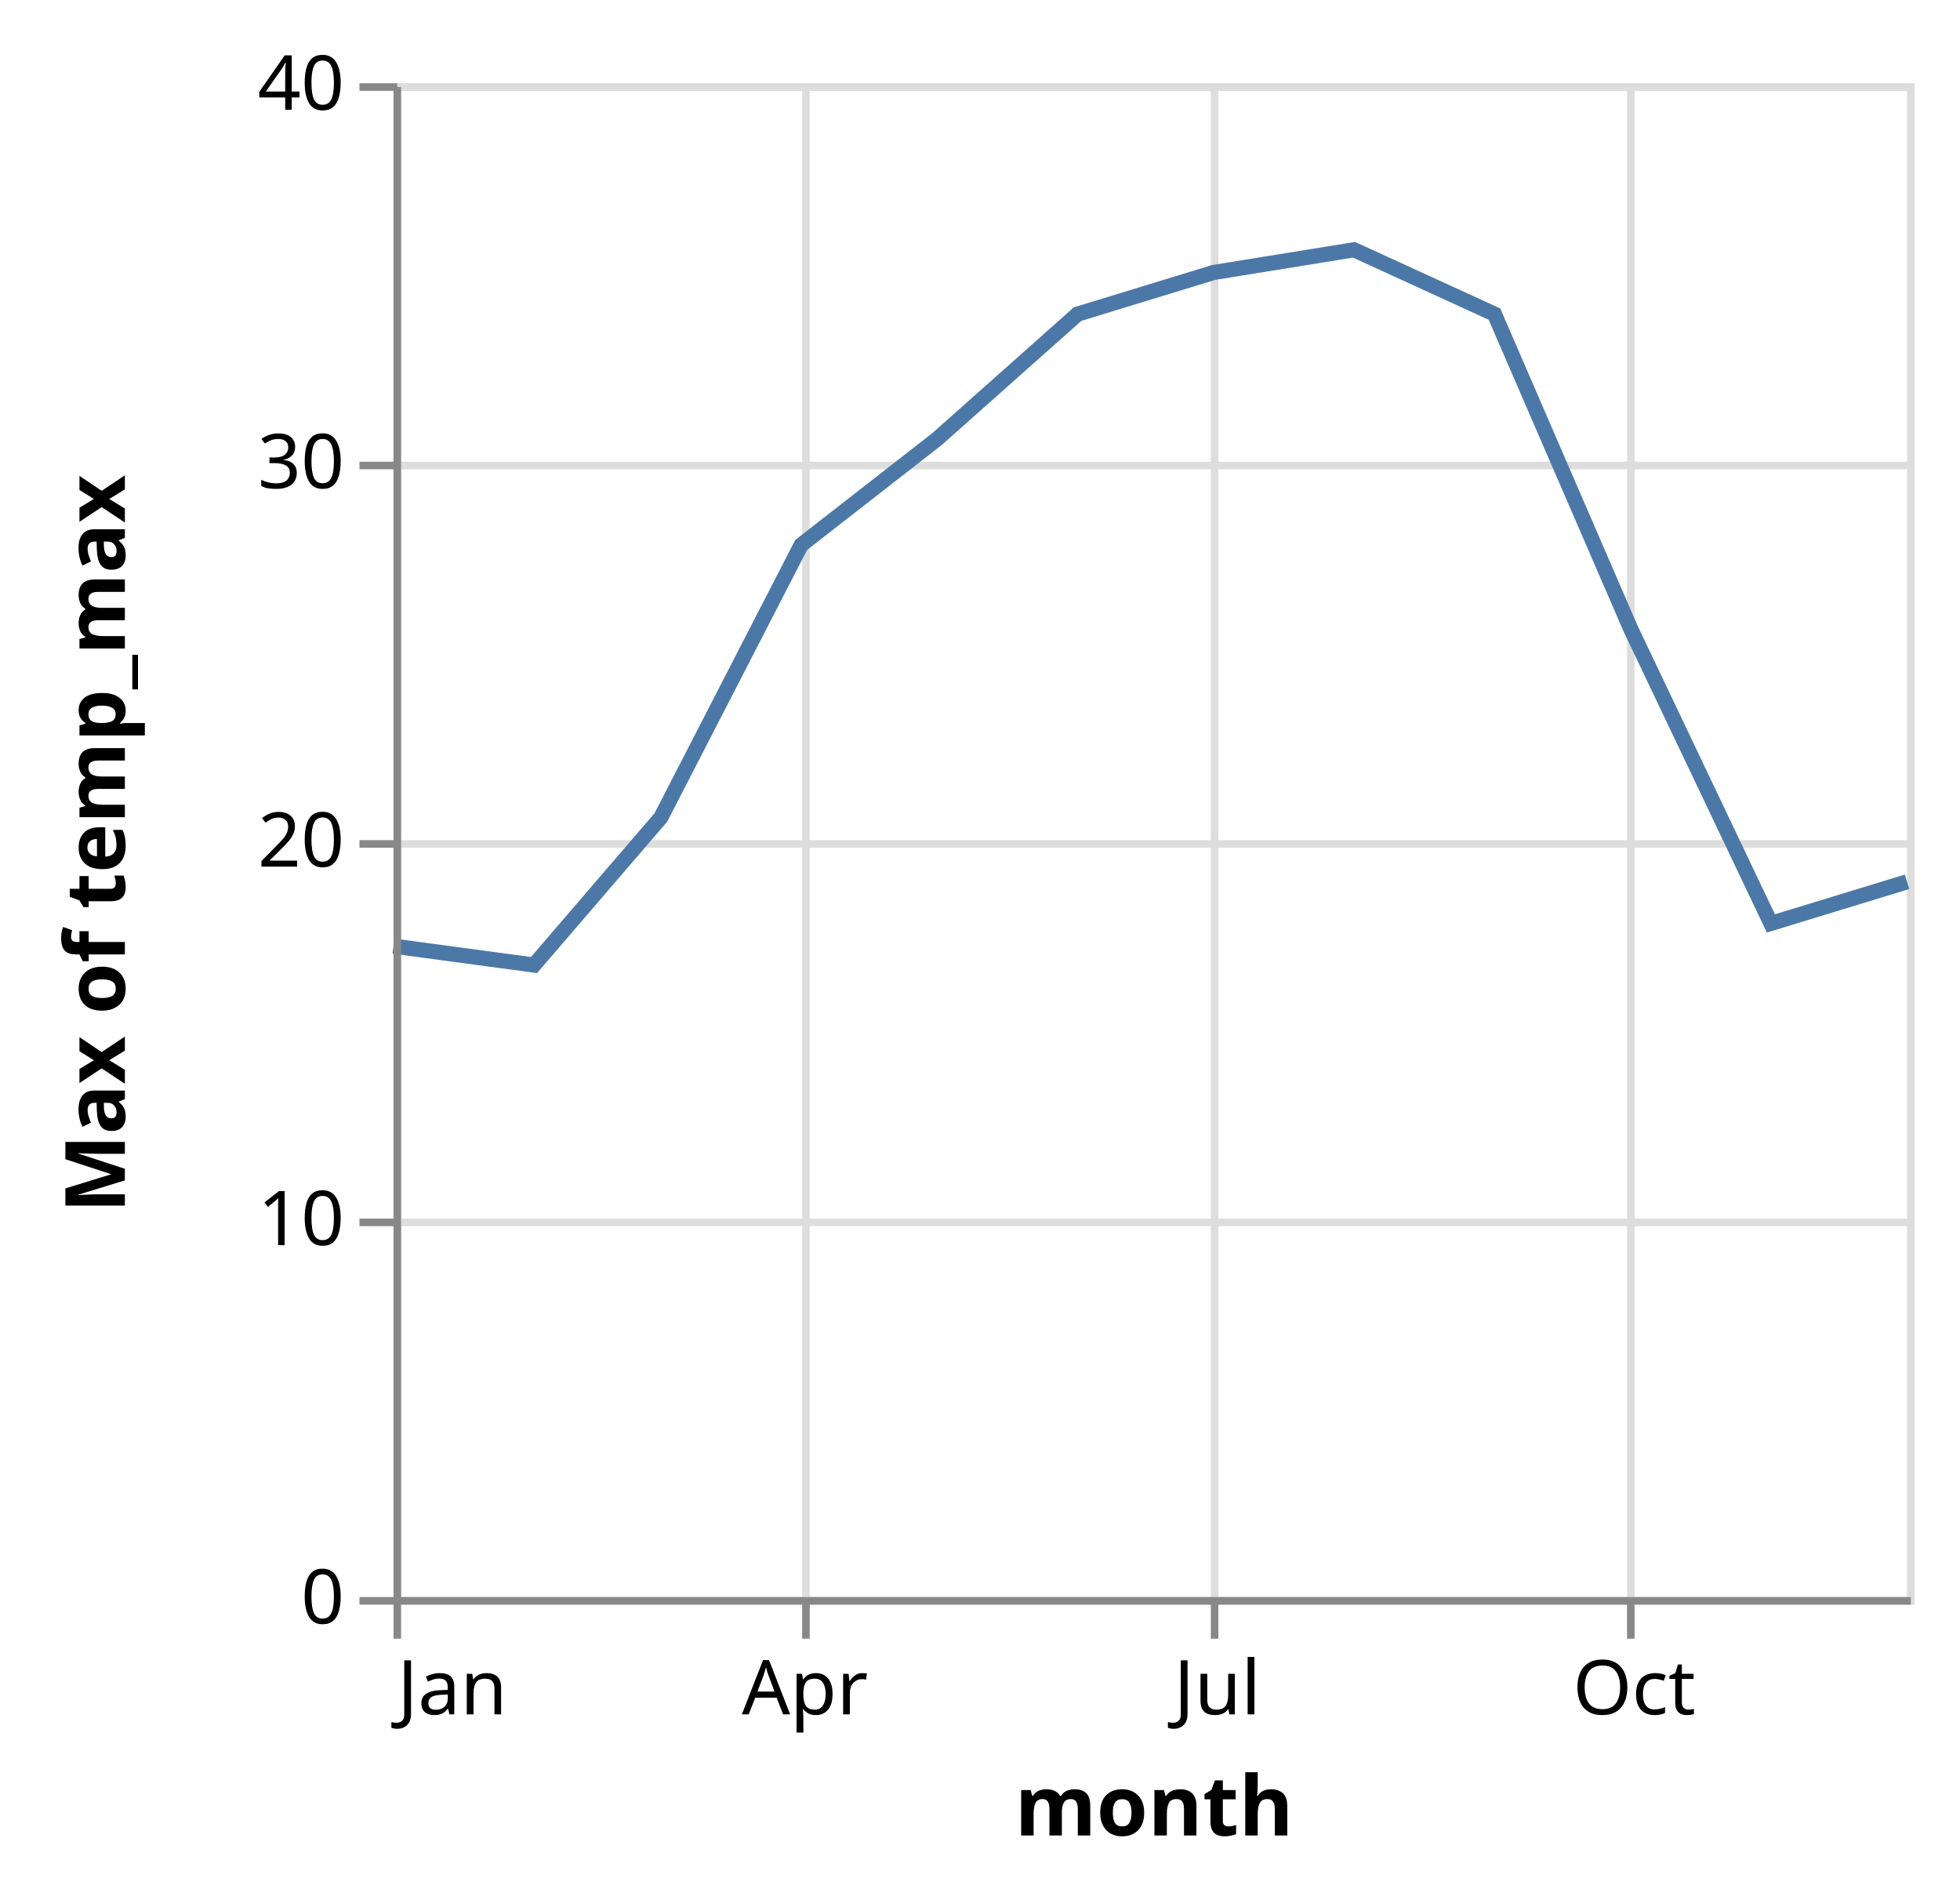
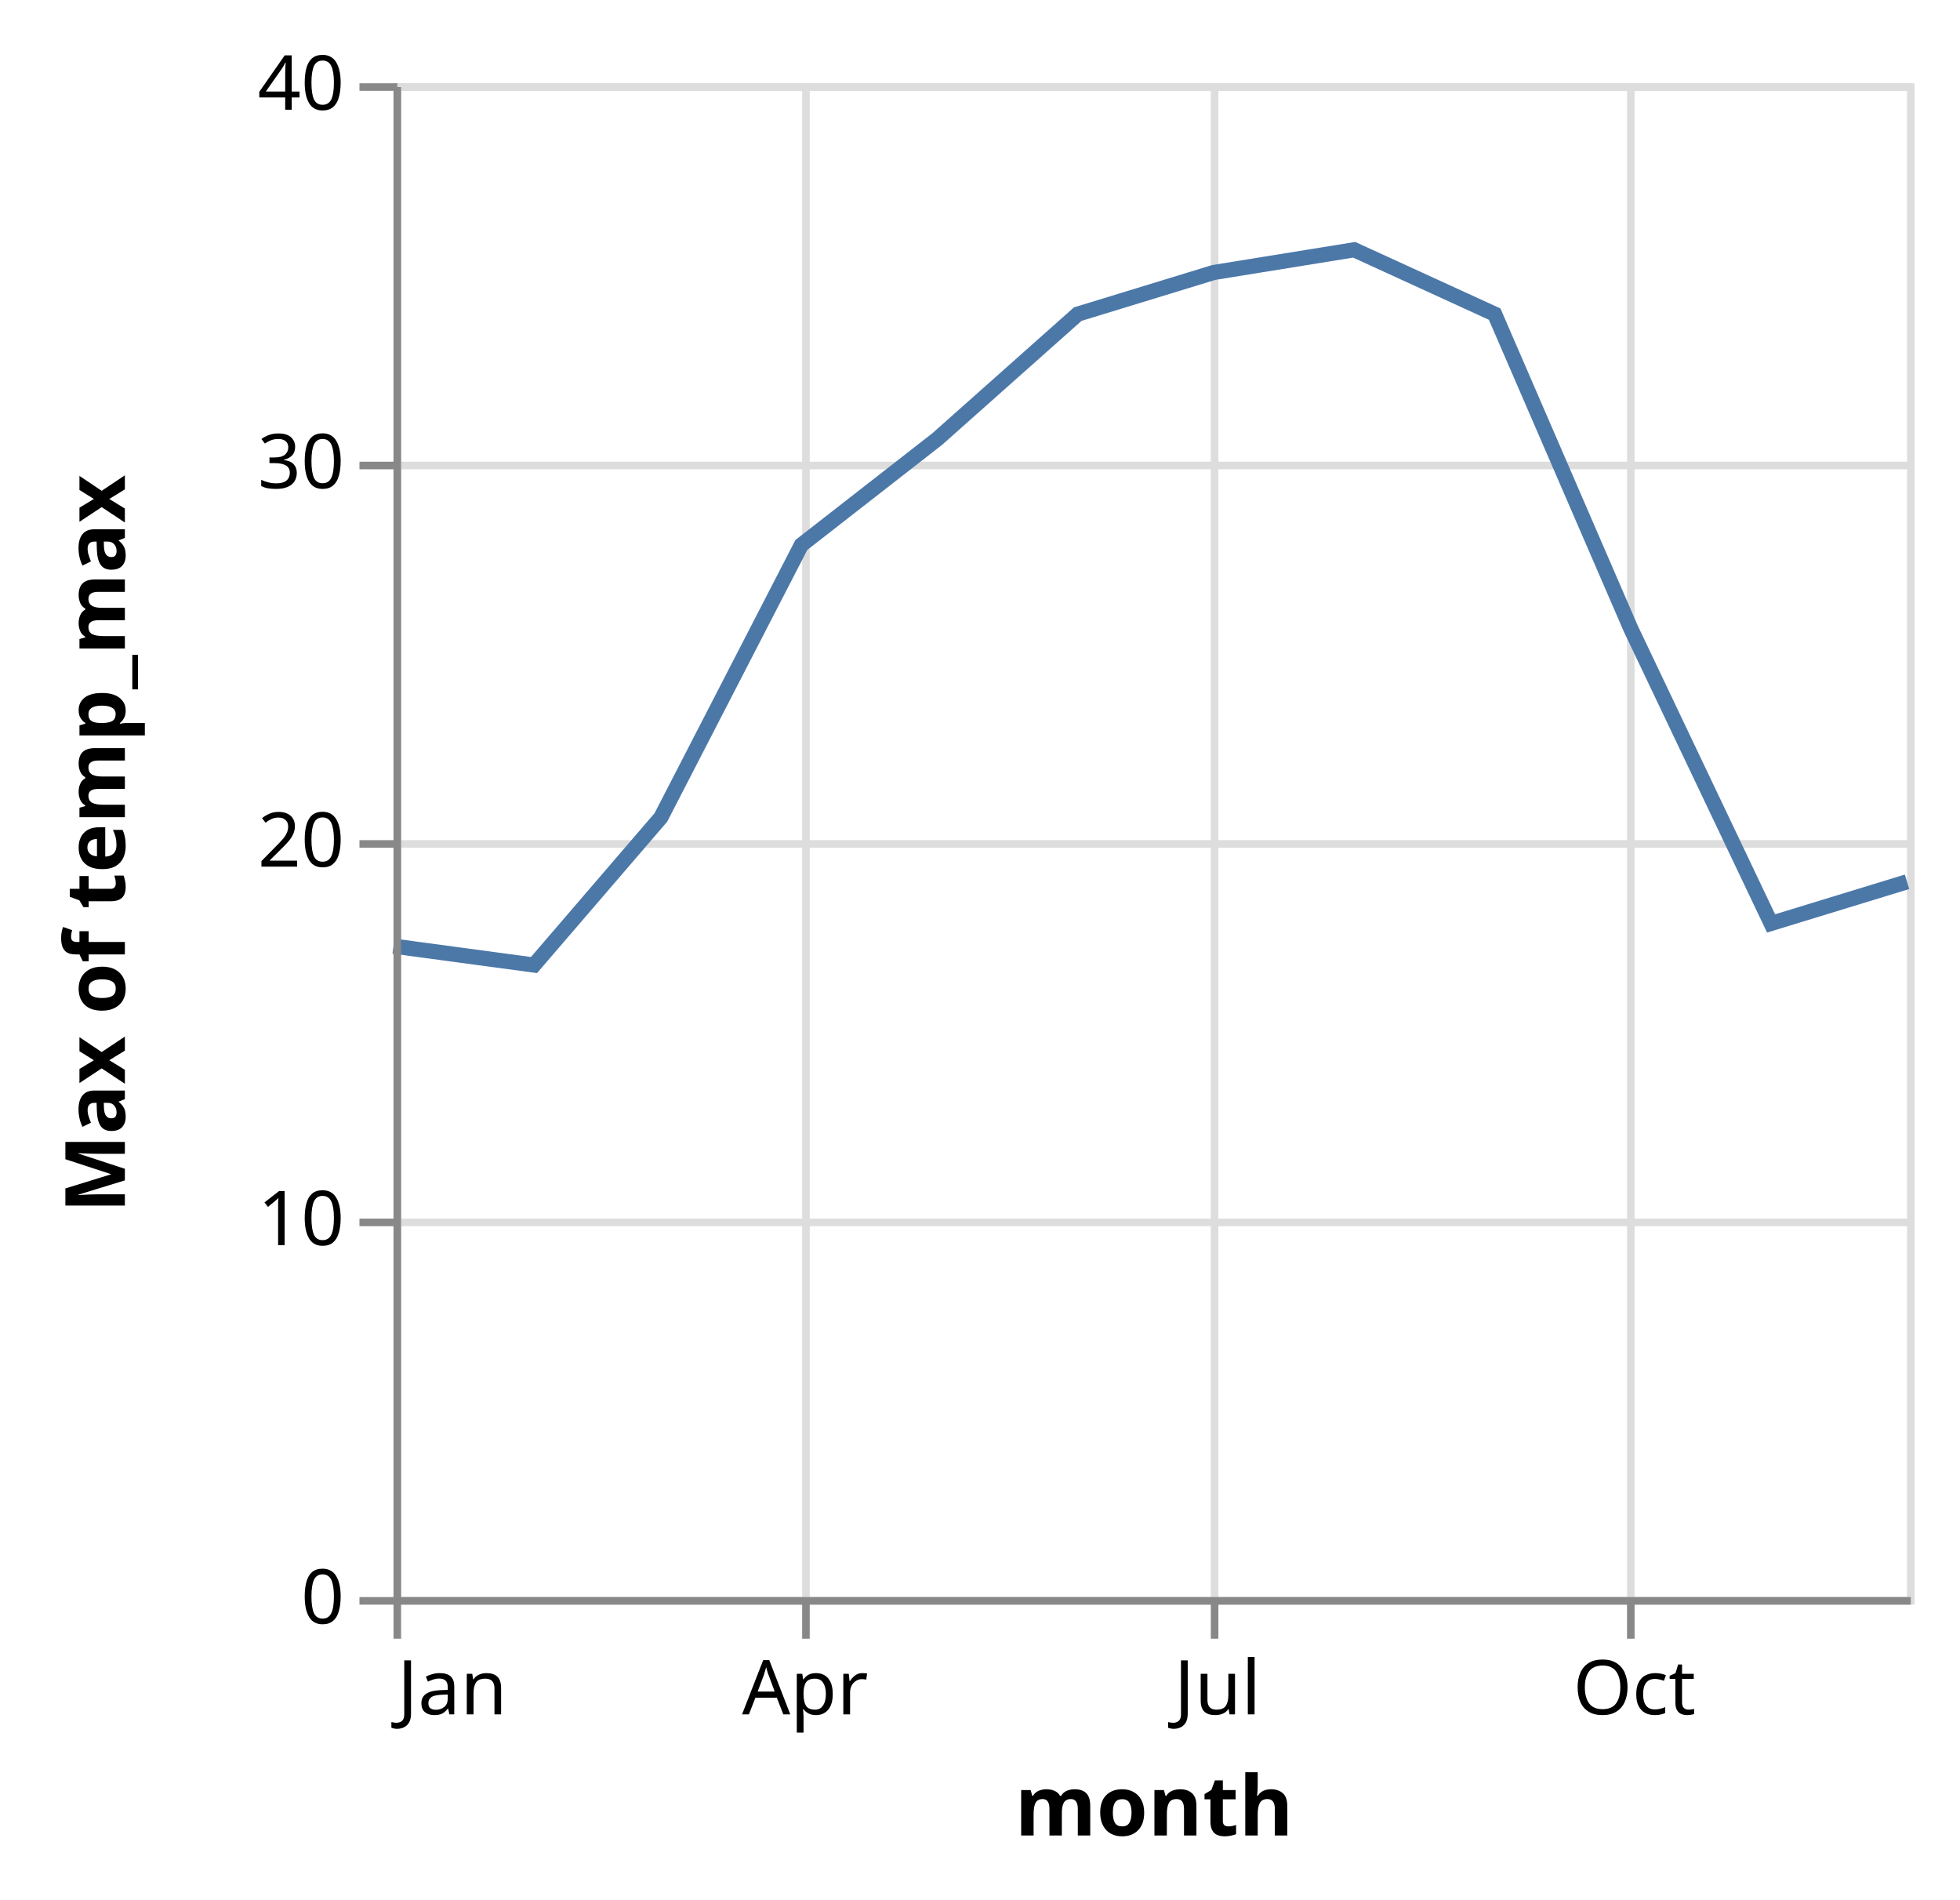
<svg xmlns="http://www.w3.org/2000/svg" class="marks" width="259" height="251" viewBox="0 0 259 251" version="1.1">
  <g transform="translate(52,11)">
    <g class="mark-group role-frame root">
      <g transform="translate(0,0)">
        <path class="background" d="M0.5,0.5h200v200h-200Z" style="fill: none; stroke: #ddd;" />
        <g>
          <g class="mark-group role-axis">
            <g transform="translate(0.5,200.5)">
              <path class="background" d="M0,0h0v0h0Z" style="pointer-events: none; fill: none;" />
              <g>
                <g class="mark-rule role-axis-grid" style="pointer-events: none;">
                  <line transform="translate(0,-200)" x2="0" y2="200" style="fill: none; stroke: #ddd; stroke-width: 1; opacity: 1;" />
                  <line transform="translate(54,-200)" x2="0" y2="200" style="fill: none; stroke: #ddd; stroke-width: 1; opacity: 1;" />
                  <line transform="translate(108,-200)" x2="0" y2="200" style="fill: none; stroke: #ddd; stroke-width: 1; opacity: 1;" />
                  <line transform="translate(163,-200)" x2="0" y2="200" style="fill: none; stroke: #ddd; stroke-width: 1; opacity: 1;" />
                </g>
              </g>
            </g>
          </g>
          <g class="mark-group role-axis">
            <g transform="translate(0.5,0.5)">
              <path class="background" d="M0,0h0v0h0Z" style="pointer-events: none; fill: none;" />
              <g>
                <g class="mark-rule role-axis-grid" style="pointer-events: none;">
                  <line transform="translate(0,200)" x2="200" y2="0" style="fill: none; stroke: #ddd; stroke-width: 1; opacity: 1;" />
                  <line transform="translate(0,150)" x2="200" y2="0" style="fill: none; stroke: #ddd; stroke-width: 1; opacity: 1;" />
                  <line transform="translate(0,100)" x2="200" y2="0" style="fill: none; stroke: #ddd; stroke-width: 1; opacity: 1;" />
                  <line transform="translate(0,50)" x2="200" y2="0" style="fill: none; stroke: #ddd; stroke-width: 1; opacity: 1;" />
                  <line transform="translate(0,0)" x2="200" y2="0" style="fill: none; stroke: #ddd; stroke-width: 1; opacity: 1;" />
                </g>
              </g>
            </g>
          </g>
          <g class="mark-line role-mark marks">
-             <path d="M200,105.5L182.011,111L163.448,72L145.484,30.5L126.921,22L108.358,25L90.394,30.5L71.831,47L53.867,61L35.329,97L18.563,116.5L0,114" style="fill: none; stroke: #4c78a8; stroke-width: 2;" />
+             <path d="M200,105.5L182.036,111L163.473,72L145.509,30.5L126.946,22L108.383,25L90.419,30.5L71.856,47L53.892,61L35.329,97L18.563,116.5L0,114" style="fill: none; stroke: #4c78a8; stroke-width: 2;" />
          </g>
          <g class="mark-group role-axis">
            <g transform="translate(0.5,200.5)">
              <path class="background" d="M0,0h0v0h0Z" style="pointer-events: none; fill: none;" />
              <g>
                <g class="mark-rule role-axis-tick" style="pointer-events: none;">
                  <line transform="translate(0,0)" x2="0" y2="5" style="fill: none; stroke: #888; stroke-width: 1; opacity: 1;" />
                  <line transform="translate(54,0)" x2="0" y2="5" style="fill: none; stroke: #888; stroke-width: 1; opacity: 1;" />
                  <line transform="translate(108,0)" x2="0" y2="5" style="fill: none; stroke: #888; stroke-width: 1; opacity: 1;" />
                  <line transform="translate(163,0)" x2="0" y2="5" style="fill: none; stroke: #888; stroke-width: 1; opacity: 1;" />
                </g>
                <g class="mark-text role-axis-label" style="pointer-events: none;">
                  <text text-anchor="start" transform="translate(0,15)" style="font-family: sans-serif; font-size: 10px; fill: #000; opacity: 1;">Jan</text>
-                   <text text-anchor="middle" transform="translate(53.86727,15)" style="font-family: sans-serif; font-size: 10px; fill: #000; opacity: 1;">Apr</text>
-                   <text text-anchor="middle" transform="translate(108.3583,15)" style="font-family: sans-serif; font-size: 10px; fill: #000; opacity: 1;">Jul</text>
-                   <text text-anchor="middle" transform="translate(163.4481,15)" style="font-family: sans-serif; font-size: 10px; fill: #000; opacity: 1;">Oct</text>
+                   <text text-anchor="middle" transform="translate(53.89222,15)" style="font-family: sans-serif; font-size: 10px; fill: #000; opacity: 1;">Apr</text>
+                   <text text-anchor="middle" transform="translate(108.3832,15)" style="font-family: sans-serif; font-size: 10px; fill: #000; opacity: 1;">Jul</text>
+                   <text text-anchor="middle" transform="translate(163.4731,15)" style="font-family: sans-serif; font-size: 10px; fill: #000; opacity: 1;">Oct</text>
                </g>
                <g class="mark-rule role-axis-domain" style="pointer-events: none;">
                  <line transform="translate(0,0)" x2="200" y2="0" style="fill: none; stroke: #888; stroke-width: 1; opacity: 1;" />
                </g>
                <g class="mark-text role-axis-title" style="pointer-events: none;">
                  <text text-anchor="middle" transform="translate(100,31)" style="font-family: sans-serif; font-size: 11px; font-weight: bold; fill: #000; opacity: 1;">month</text>
                </g>
              </g>
            </g>
          </g>
          <g class="mark-group role-axis">
            <g transform="translate(0.5,0.5)">
              <path class="background" d="M0,0h0v0h0Z" style="pointer-events: none; fill: none;" />
              <g>
                <g class="mark-rule role-axis-tick" style="pointer-events: none;">
                  <line transform="translate(0,200)" x2="-5" y2="0" style="fill: none; stroke: #888; stroke-width: 1; opacity: 1;" />
                  <line transform="translate(0,150)" x2="-5" y2="0" style="fill: none; stroke: #888; stroke-width: 1; opacity: 1;" />
                  <line transform="translate(0,100)" x2="-5" y2="0" style="fill: none; stroke: #888; stroke-width: 1; opacity: 1;" />
                  <line transform="translate(0,50)" x2="-5" y2="0" style="fill: none; stroke: #888; stroke-width: 1; opacity: 1;" />
                  <line transform="translate(0,0)" x2="-5" y2="0" style="fill: none; stroke: #888; stroke-width: 1; opacity: 1;" />
                </g>
                <g class="mark-text role-axis-label" style="pointer-events: none;">
                  <text text-anchor="end" transform="translate(-7,203)" style="font-family: sans-serif; font-size: 10px; fill: #000; opacity: 1;">0</text>
                  <text text-anchor="end" transform="translate(-7,153)" style="font-family: sans-serif; font-size: 10px; fill: #000; opacity: 1;">10</text>
                  <text text-anchor="end" transform="translate(-7,103)" style="font-family: sans-serif; font-size: 10px; fill: #000; opacity: 1;">20</text>
                  <text text-anchor="end" transform="translate(-7,53)" style="font-family: sans-serif; font-size: 10px; fill: #000; opacity: 1;">30</text>
                  <text text-anchor="end" transform="translate(-7,3)" style="font-family: sans-serif; font-size: 10px; fill: #000; opacity: 1;">40</text>
                </g>
                <g class="mark-rule role-axis-domain" style="pointer-events: none;">
                  <line transform="translate(0,200)" x2="0" y2="-200" style="fill: none; stroke: #888; stroke-width: 1; opacity: 1;" />
                </g>
                <g class="mark-text role-axis-title" style="pointer-events: none;">
                  <text text-anchor="middle" transform="translate(-34,100) rotate(-90) translate(0,-2)" style="font-family: sans-serif; font-size: 11px; font-weight: bold; fill: #000; opacity: 1;">Max of temp_max</text>
                </g>
              </g>
            </g>
          </g>
        </g>
      </g>
    </g>
  </g>
</svg>
